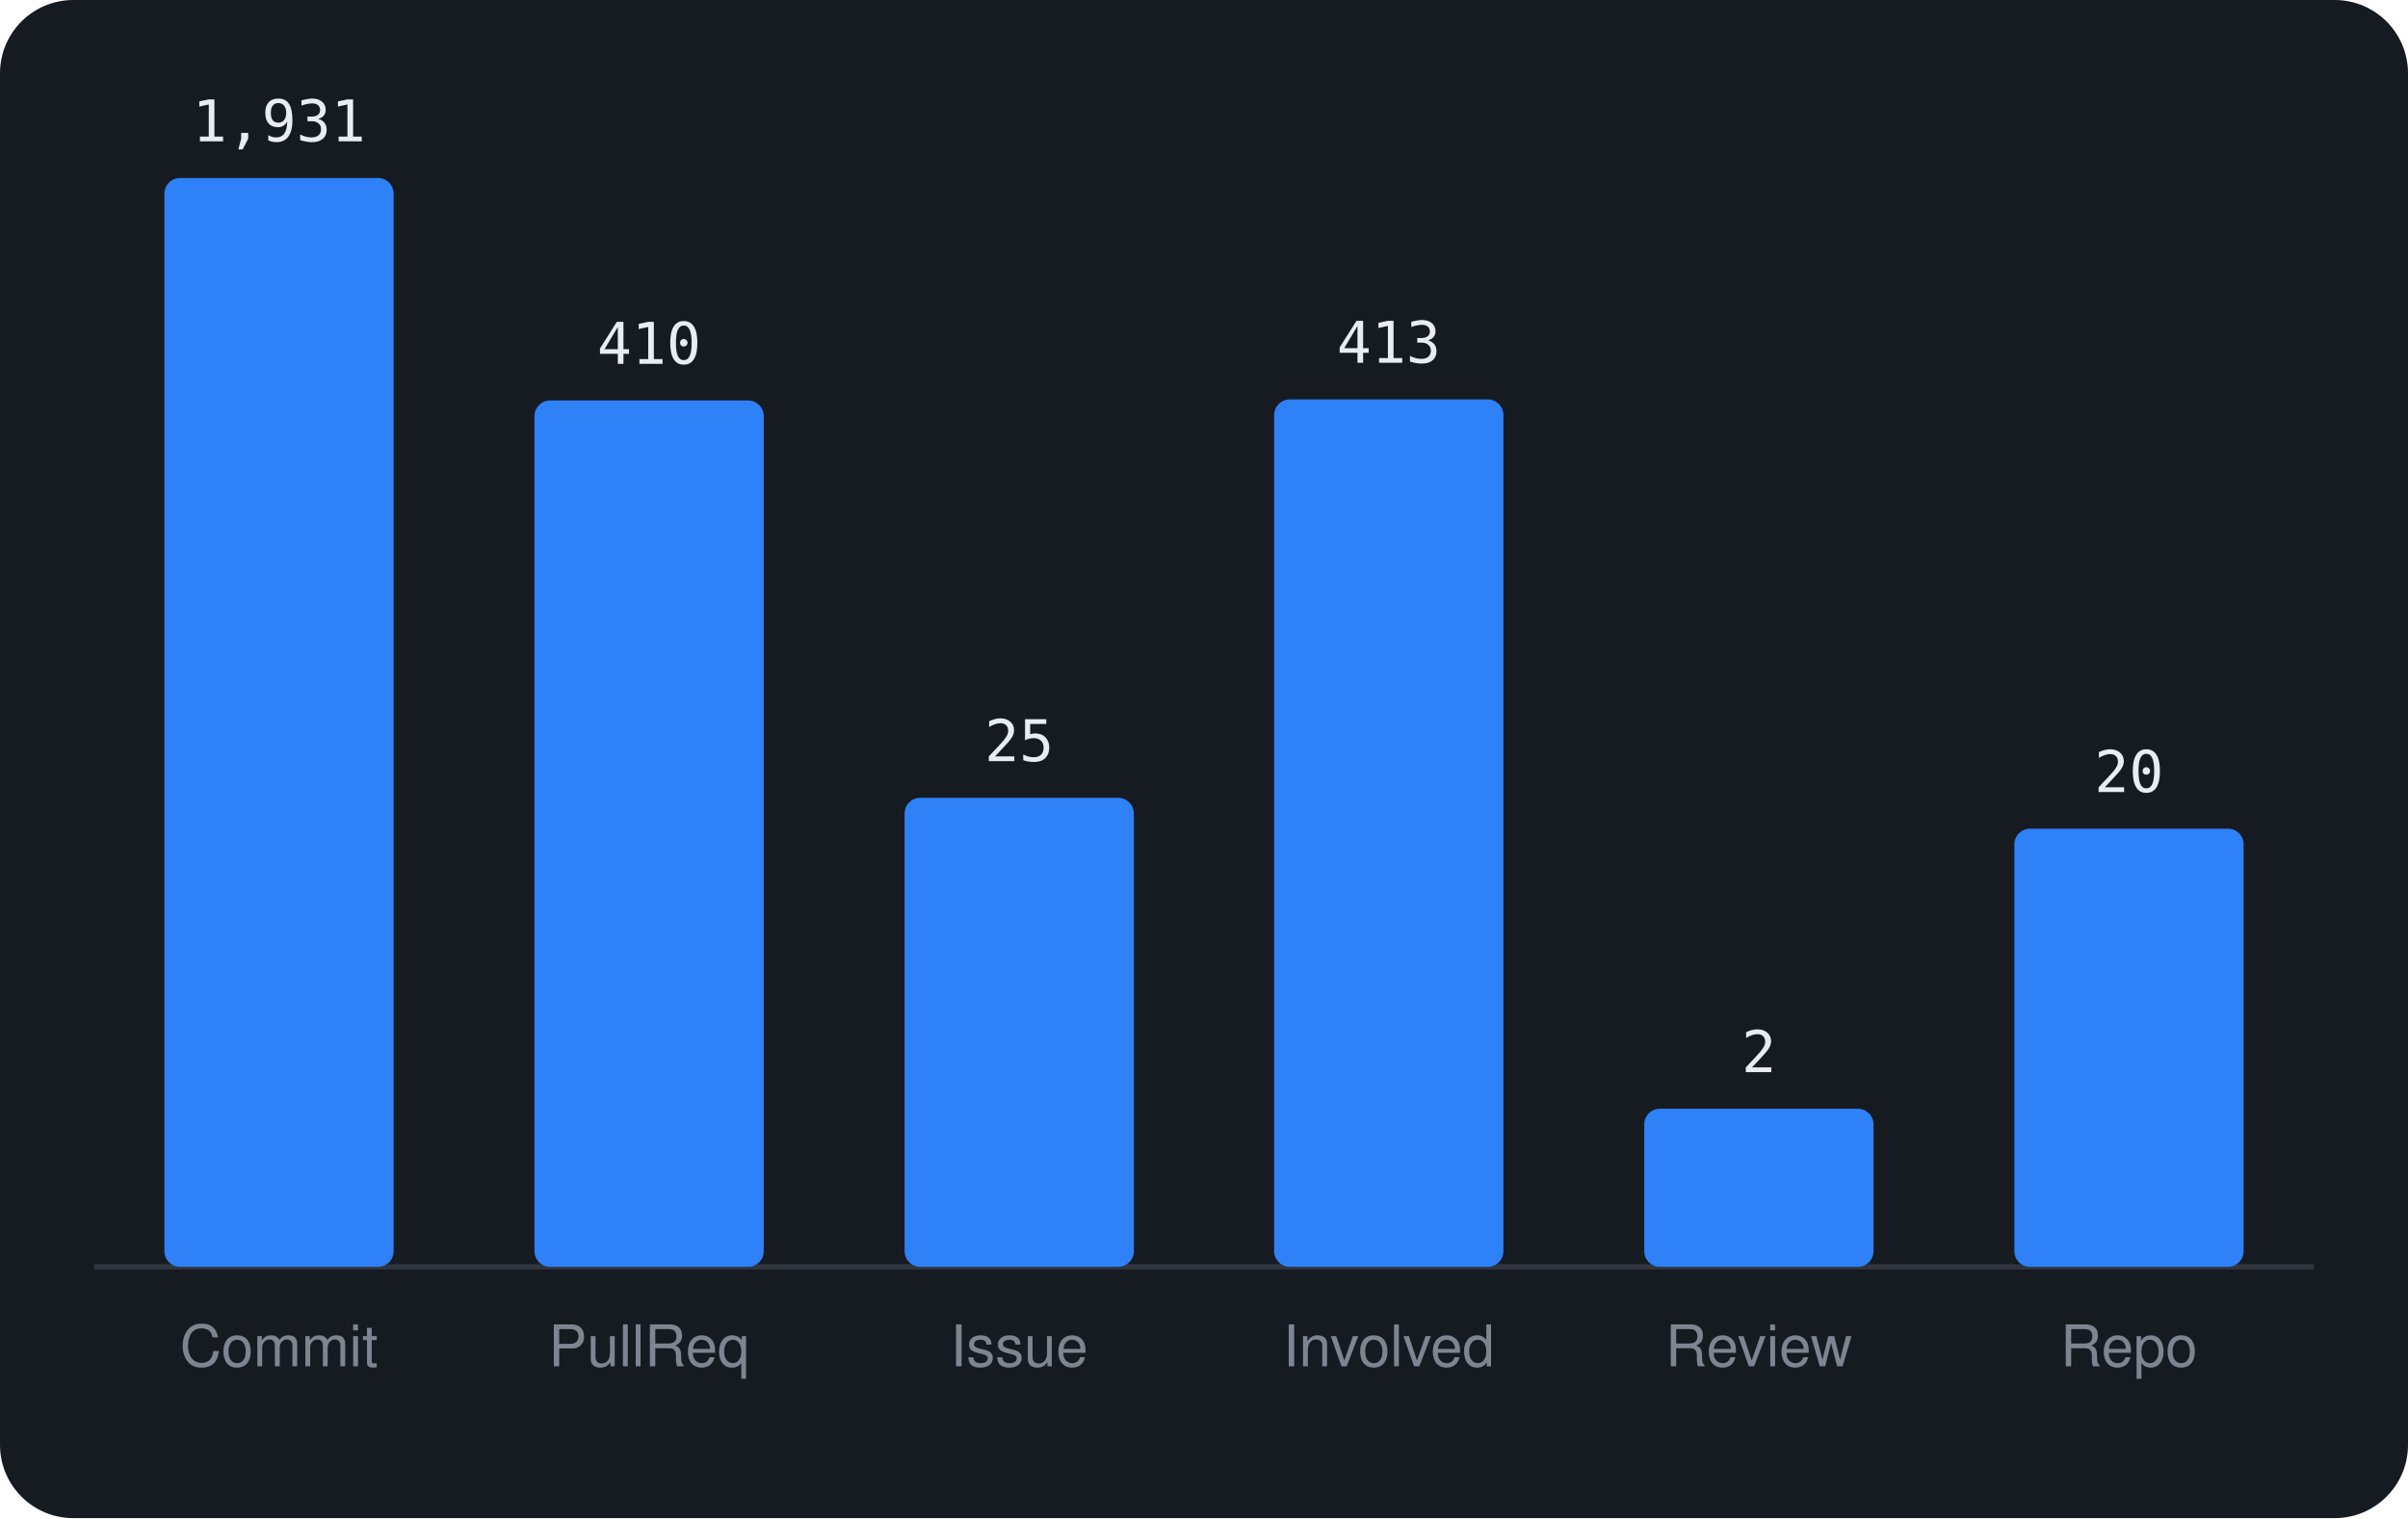
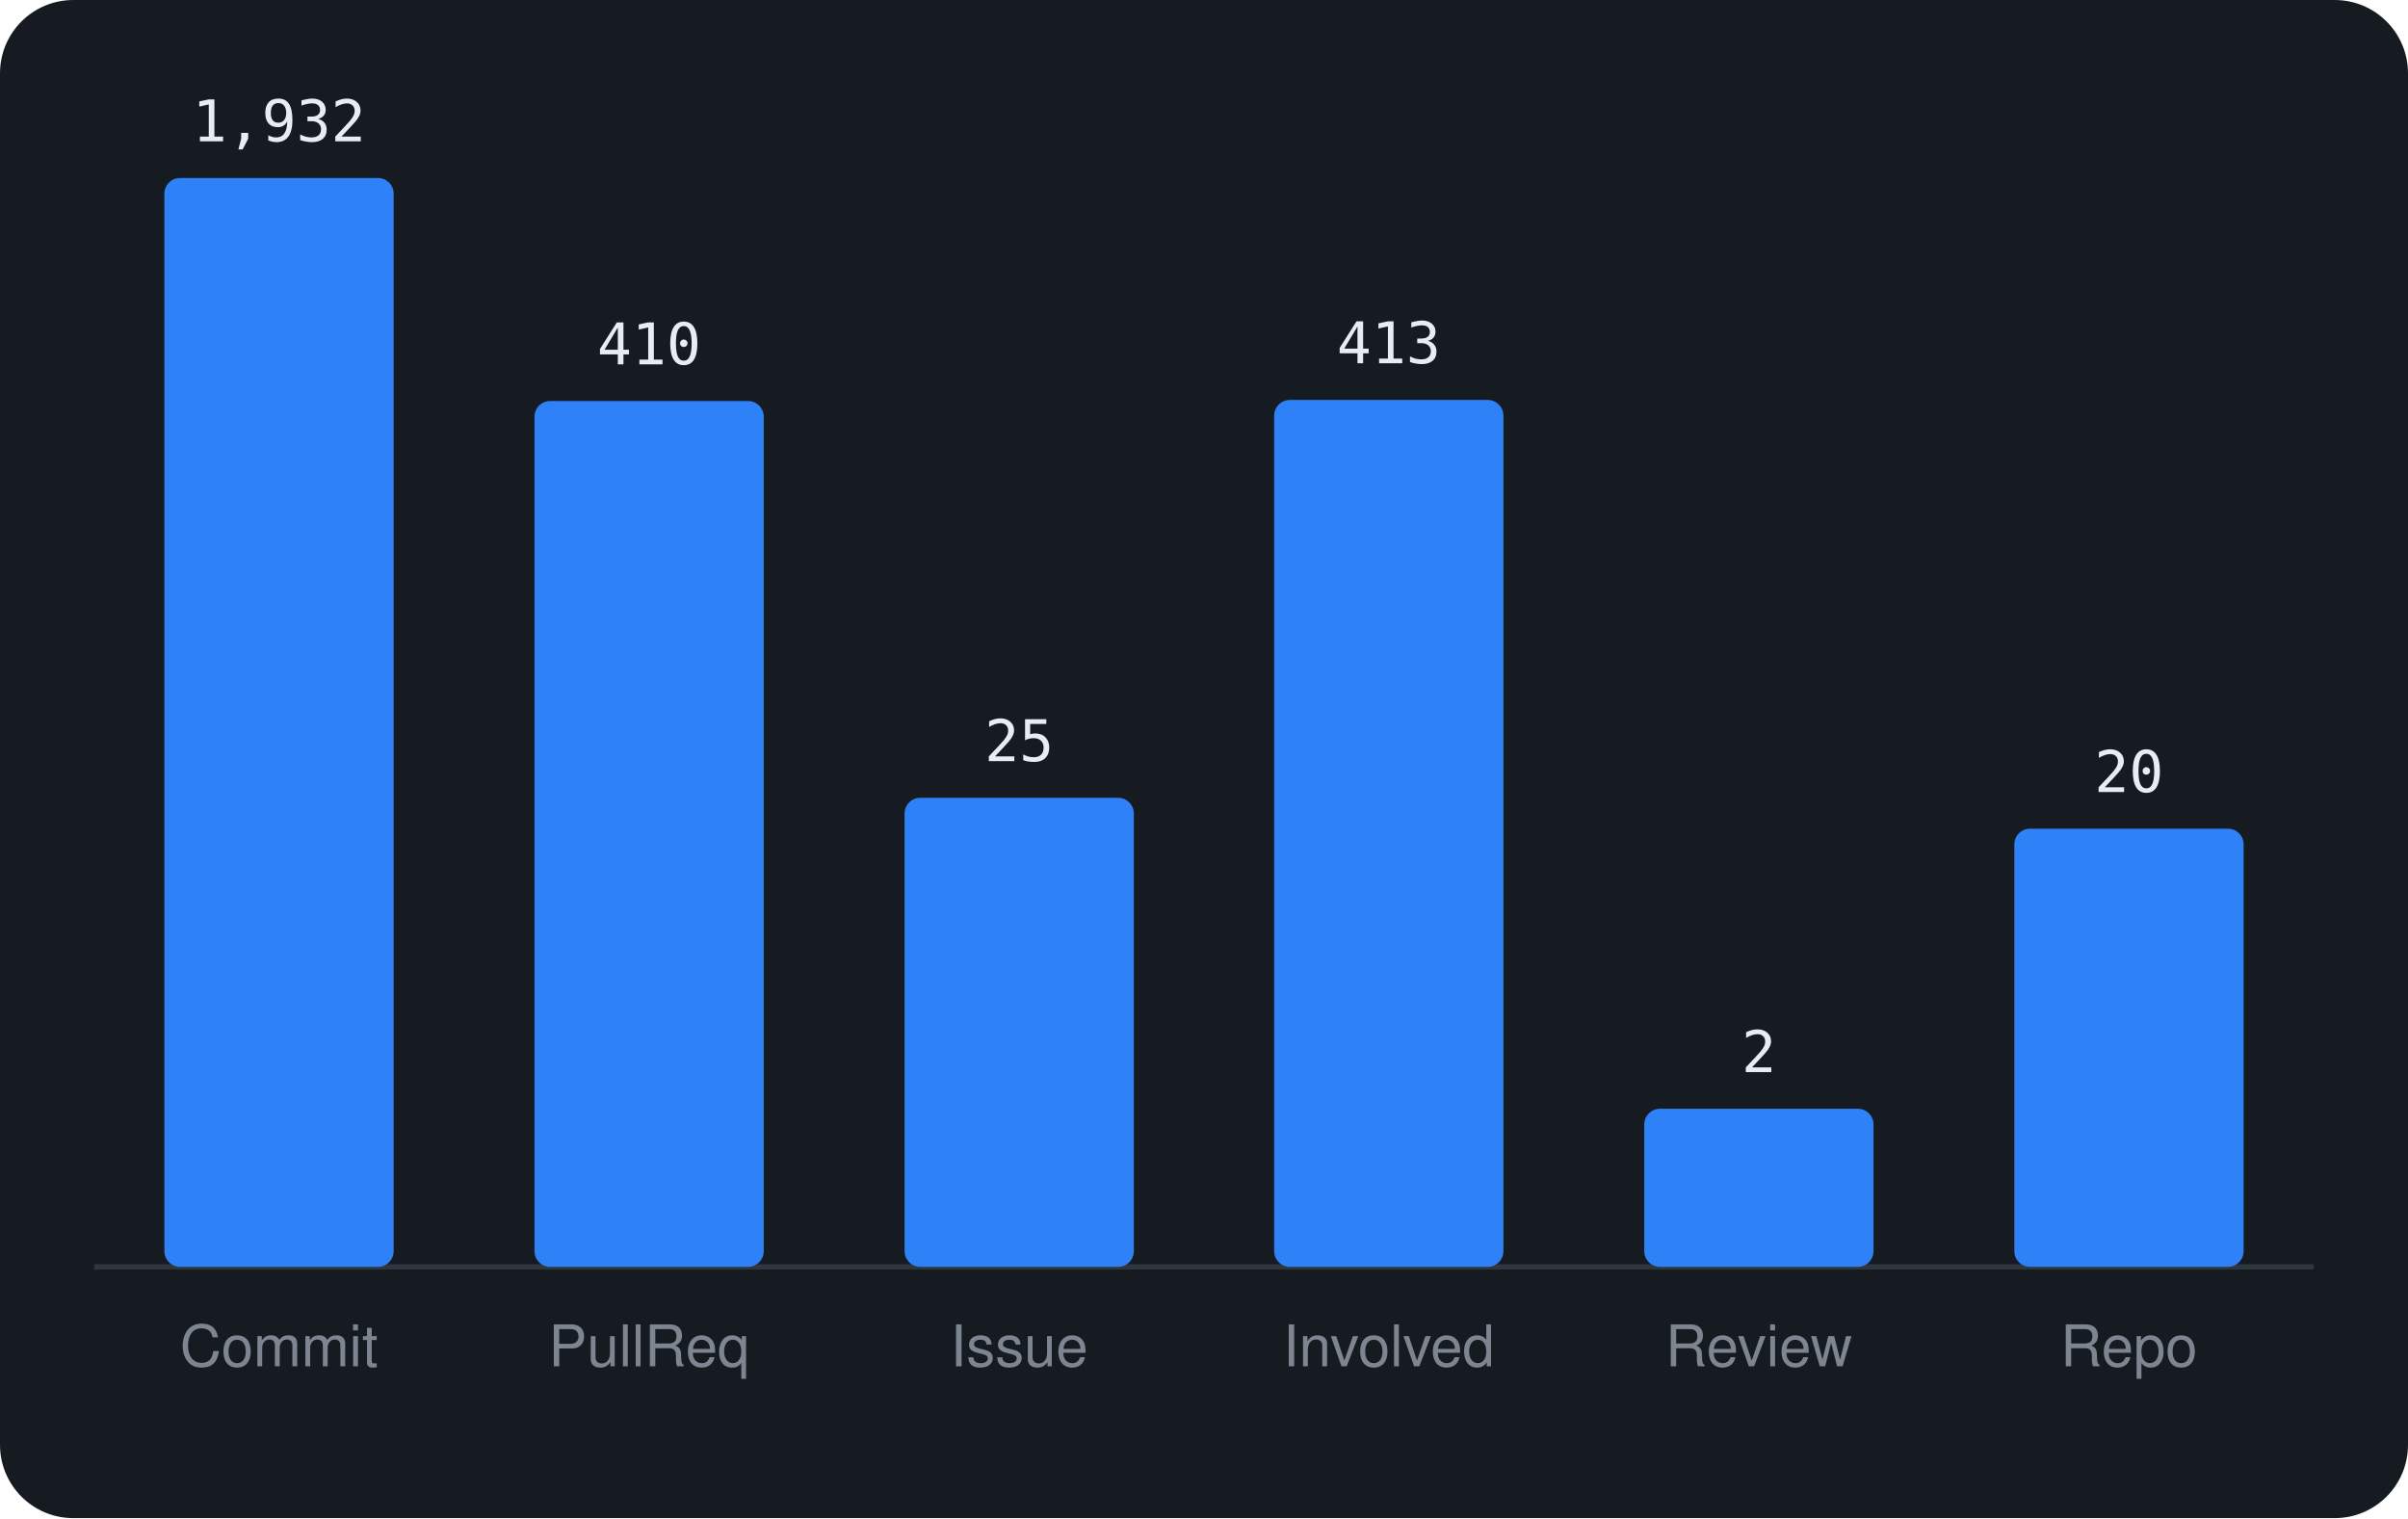
<svg xmlns="http://www.w3.org/2000/svg" viewBox="0 0 460 290" width="460" height="290" font-family="-apple-system,BlinkMacSystemFont,'Segoe UI',Helvetica,Arial,sans-serif">
  <rect width="460" height="290" rx="14" fill="#161b22" />
  <line x1="18" y1="242" x2="442" y2="242" stroke="#30363d" />
  <rect x="31.4" y="34.0" width="43.8" height="208.0" rx="3" fill="#2f81f7" />
-   <text x="53.3" y="27.0" text-anchor="middle" font-size="11" font-family="monospace" fill="#e6edf3">1,931</text>
+   <text x="53.3" y="27.0" text-anchor="middle" font-size="11" font-family="monospace" fill="#e6edf3">1,932</text>
  <text x="53.3" y="261" text-anchor="middle" font-size="11" fill="#7d8590">Commit</text>
-   <rect x="102.1" y="76.5" width="43.8" height="165.5" rx="3" fill="#2f81f7" />
-   <text x="124.0" y="69.5" text-anchor="middle" font-size="11" font-family="monospace" fill="#e6edf3">410</text>
+   <rect x="102.1" y="76.6" width="43.8" height="165.4" rx="3" fill="#2f81f7" />
+   <text x="124.0" y="69.6" text-anchor="middle" font-size="11" font-family="monospace" fill="#e6edf3">410</text>
  <text x="124.0" y="261" text-anchor="middle" font-size="11" fill="#7d8590">PullReq</text>
  <rect x="172.8" y="152.4" width="43.8" height="89.6" rx="3" fill="#2f81f7" />
  <text x="194.7" y="145.4" text-anchor="middle" font-size="11" font-family="monospace" fill="#e6edf3">25</text>
  <text x="194.7" y="261" text-anchor="middle" font-size="11" fill="#7d8590">Issue</text>
-   <rect x="243.4" y="76.3" width="43.8" height="165.7" rx="3" fill="#2f81f7" />
-   <text x="265.3" y="69.3" text-anchor="middle" font-size="11" font-family="monospace" fill="#e6edf3">413</text>
+   <rect x="243.4" y="76.4" width="43.8" height="165.6" rx="3" fill="#2f81f7" />
+   <text x="265.3" y="69.4" text-anchor="middle" font-size="11" font-family="monospace" fill="#e6edf3">413</text>
  <text x="265.3" y="261" text-anchor="middle" font-size="11" fill="#7d8590">Involved</text>
  <rect x="314.1" y="211.8" width="43.8" height="30.2" rx="3" fill="#2f81f7" />
  <text x="336.0" y="204.8" text-anchor="middle" font-size="11" font-family="monospace" fill="#e6edf3">2</text>
  <text x="336.0" y="261" text-anchor="middle" font-size="11" fill="#7d8590">Review</text>
  <rect x="384.8" y="158.3" width="43.8" height="83.7" rx="3" fill="#2f81f7" />
  <text x="406.7" y="151.3" text-anchor="middle" font-size="11" font-family="monospace" fill="#e6edf3">20</text>
  <text x="406.7" y="261" text-anchor="middle" font-size="11" fill="#7d8590">Repo</text>
</svg>
